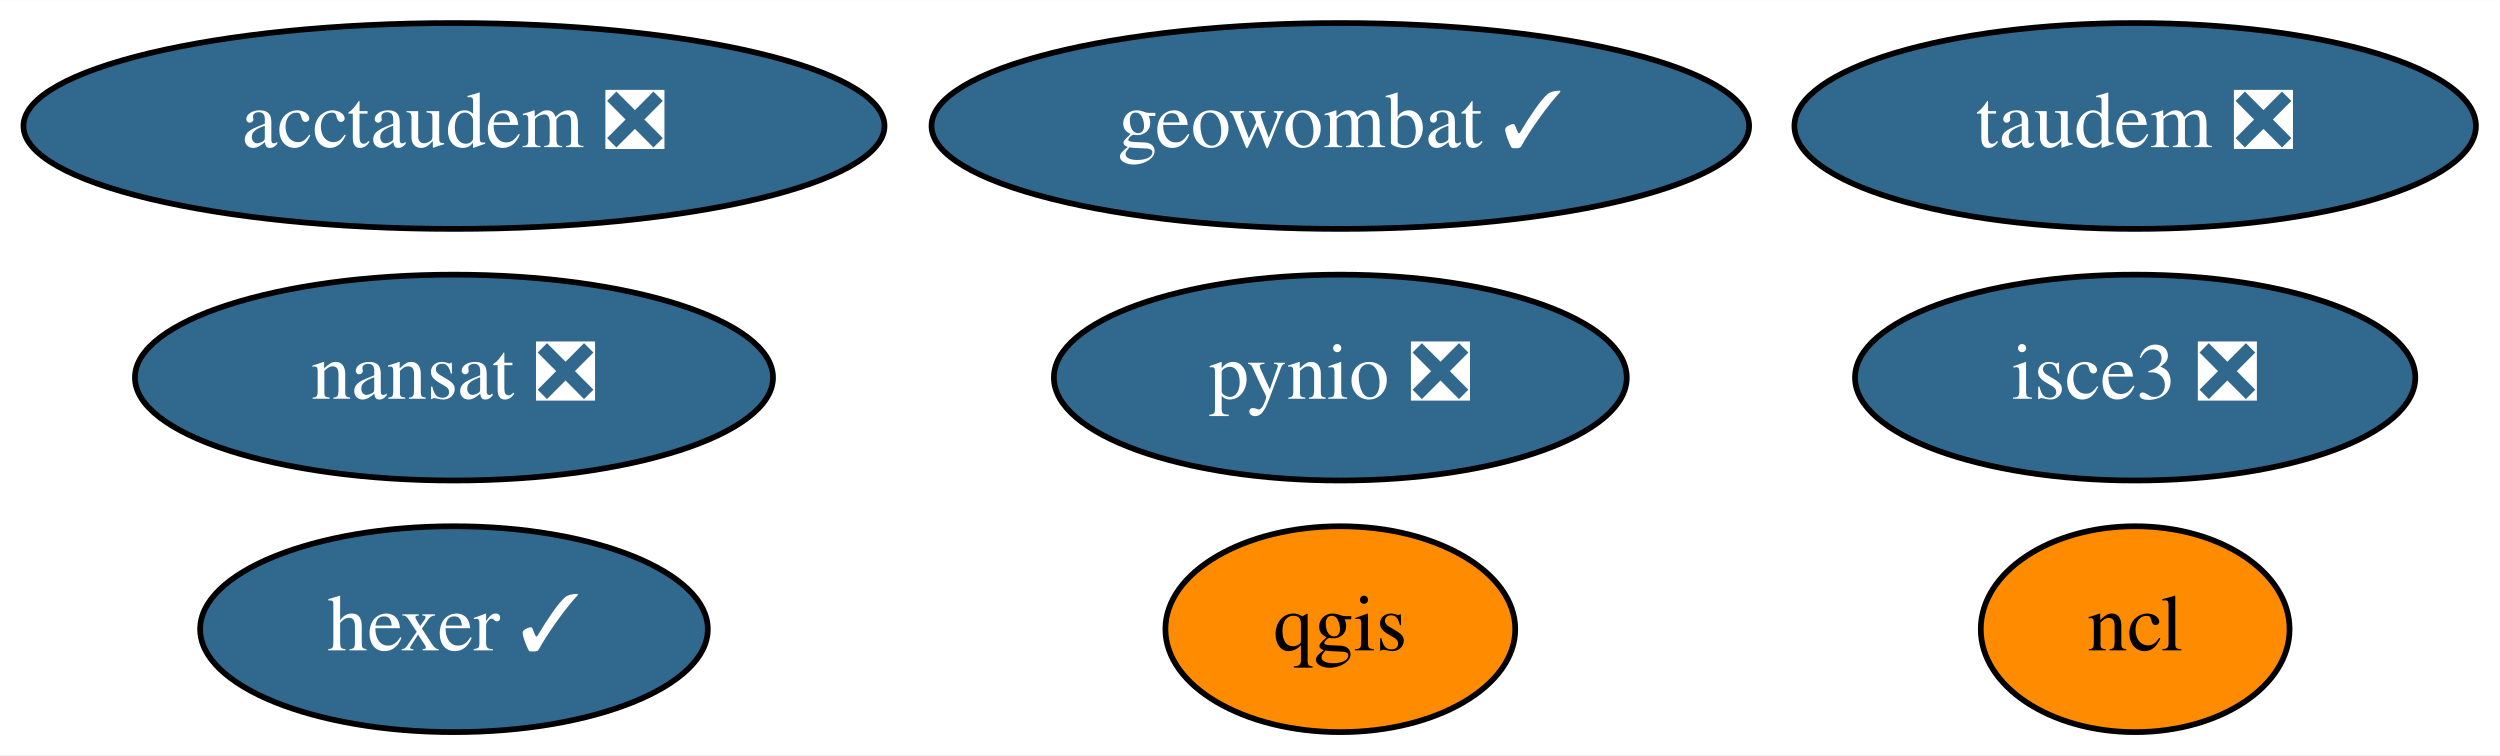
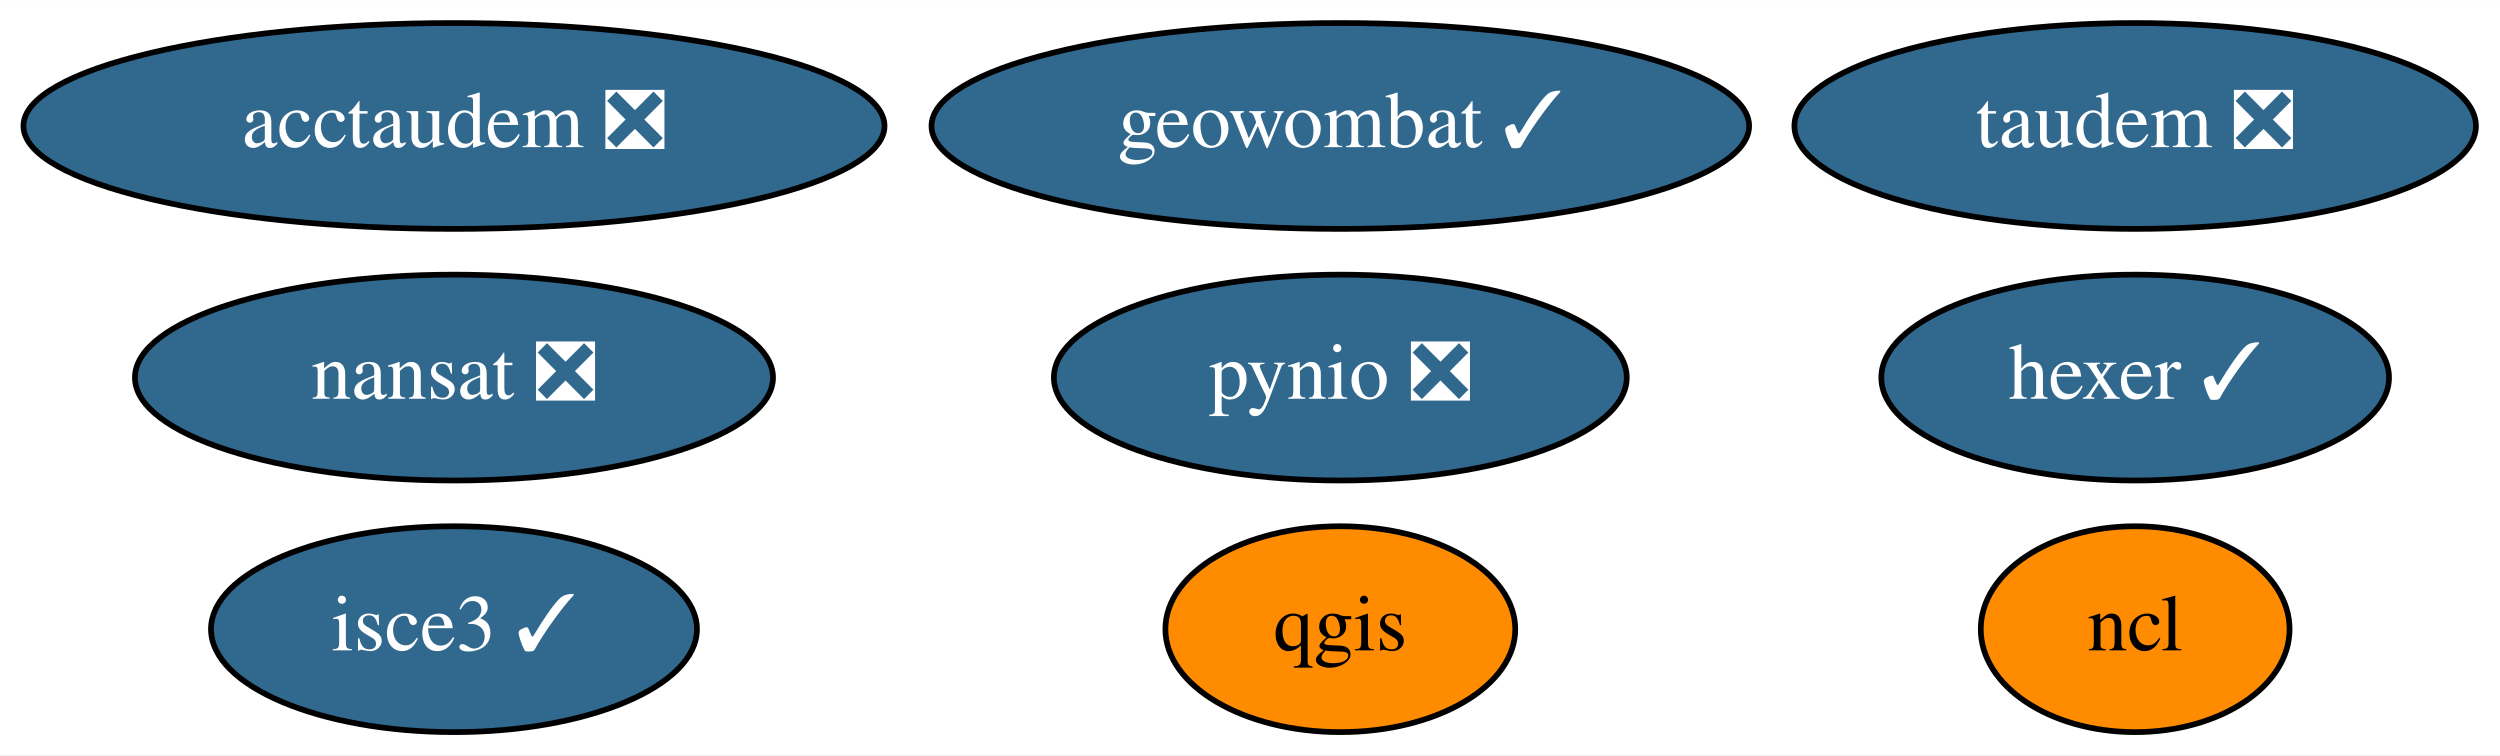
<svg xmlns="http://www.w3.org/2000/svg" xmlns:xlink="http://www.w3.org/1999/xlink" width="437pt" height="132pt" viewBox="0.00 0.00 437.19 132.00">
  <g id="graph0" class="graph" transform="scale(1 1) rotate(0) translate(4 128)">
    <polygon fill="white" stroke="transparent" points="-4,4 -4,-128 433.19,-128 433.19,4 -4,4" />
    <g id="node1" class="node">
      <g id="a_node1">
        <a xlink:href="https://github.com/conda-forge/nansat-feedstock/pull/34" xlink:title="nansat ❎">
          <ellipse fill="#31688e" stroke="black" cx="75.39" cy="-62" rx="55.79" ry="18" />
          <text text-anchor="middle" x="75.39" y="-58.3" font-family="Times,serif" font-size="14.00" fill="white">nansat ❎</text>
        </a>
      </g>
    </g>
    <g id="node2" class="node">
      <g id="a_node2">
        <a xlink:href="https://github.com/conda-forge/ncl-feedstock" xlink:title="ncl">
          <ellipse fill="#ff8c00" stroke="black" cx="369.39" cy="-18" rx="27" ry="18" />
          <text text-anchor="middle" x="369.39" y="-14.3" font-family="Times,serif" font-size="14.00">ncl</text>
        </a>
      </g>
    </g>
    <g id="node3" class="node">
      <g id="a_node3">
        <a xlink:href="https://github.com/conda-forge/pynio-feedstock/pull/102" xlink:title="pynio ❎">
          <ellipse fill="#31688e" stroke="black" cx="230.39" cy="-62" rx="50.09" ry="18" />
          <text text-anchor="middle" x="230.39" y="-58.3" font-family="Times,serif" font-size="14.00" fill="white">pynio ❎</text>
        </a>
      </g>
    </g>
    <g id="node4" class="node">
      <g id="a_node4">
        <a xlink:href="https://github.com/conda-forge/qgis-feedstock" xlink:title="qgis">
          <ellipse fill="#ff8c00" stroke="black" cx="230.39" cy="-18" rx="30.59" ry="18" />
          <text text-anchor="middle" x="230.39" y="-14.3" font-family="Times,serif" font-size="14.00">qgis</text>
        </a>
      </g>
    </g>
    <g id="node5" class="node">
      <g id="a_node5">
        <a xlink:href="https://github.com/conda-forge/hexer-feedstock/pull/8" xlink:title="hexer ✓">
-           <ellipse fill="#31688e" stroke="black" cx="75.39" cy="-18" rx="44.39" ry="18" />
-           <text text-anchor="middle" x="75.39" y="-14.3" font-family="Times,serif" font-size="14.00" fill="white">hexer ✓</text>
+           <ellipse fill="#31688e" stroke="black" cx="369.39" cy="-62" rx="44.39" ry="18" />
+           <text text-anchor="middle" x="369.39" y="-58.3" font-family="Times,serif" font-size="14.00" fill="white">hexer ✓</text>
        </a>
      </g>
    </g>
    <g id="node6" class="node">
      <g id="a_node6">
        <a xlink:href="https://github.com/conda-forge/geowombat-feedstock/pull/7" xlink:title="geowombat ✓">
          <ellipse fill="#31688e" stroke="black" cx="230.39" cy="-106" rx="71.49" ry="18" />
          <text text-anchor="middle" x="230.39" y="-102.3" font-family="Times,serif" font-size="14.00" fill="white">geowombat ✓</text>
        </a>
      </g>
    </g>
    <g id="node7" class="node">
      <g id="a_node7">
        <a xlink:href="https://github.com/conda-forge/taudem-feedstock/pull/11" xlink:title="taudem ❎">
          <ellipse fill="#31688e" stroke="black" cx="369.39" cy="-106" rx="59.59" ry="18" />
          <text text-anchor="middle" x="369.39" y="-102.3" font-family="Times,serif" font-size="14.00" fill="white">taudem ❎</text>
        </a>
      </g>
    </g>
    <g id="node8" class="node">
      <g id="a_node8">
        <a xlink:href="https://github.com/conda-forge/acctaudem-feedstock/pull/7" xlink:title="acctaudem ❎">
          <ellipse fill="#31688e" stroke="black" cx="75.39" cy="-106" rx="75.29" ry="18" />
          <text text-anchor="middle" x="75.39" y="-102.3" font-family="Times,serif" font-size="14.00" fill="white">acctaudem ❎</text>
        </a>
      </g>
    </g>
    <g id="node9" class="node">
      <g id="a_node9">
-         <a xlink:href="https://github.com/conda-forge/isce3-feedstock/pull/16" xlink:title="isce3 ❎">
-           <ellipse fill="#31688e" stroke="black" cx="369.39" cy="-62" rx="48.99" ry="18" />
-           <text text-anchor="middle" x="369.39" y="-58.3" font-family="Times,serif" font-size="14.00" fill="white">isce3 ❎</text>
+         <a xlink:href="https://github.com/conda-forge/isce3-feedstock/pull/16" xlink:title="isce3 ✓">
+           <ellipse fill="#31688e" stroke="black" cx="75.39" cy="-18" rx="42.49" ry="18" />
+           <text text-anchor="middle" x="75.39" y="-14.3" font-family="Times,serif" font-size="14.00" fill="white">isce3 ✓</text>
        </a>
      </g>
    </g>
  </g>
</svg>
